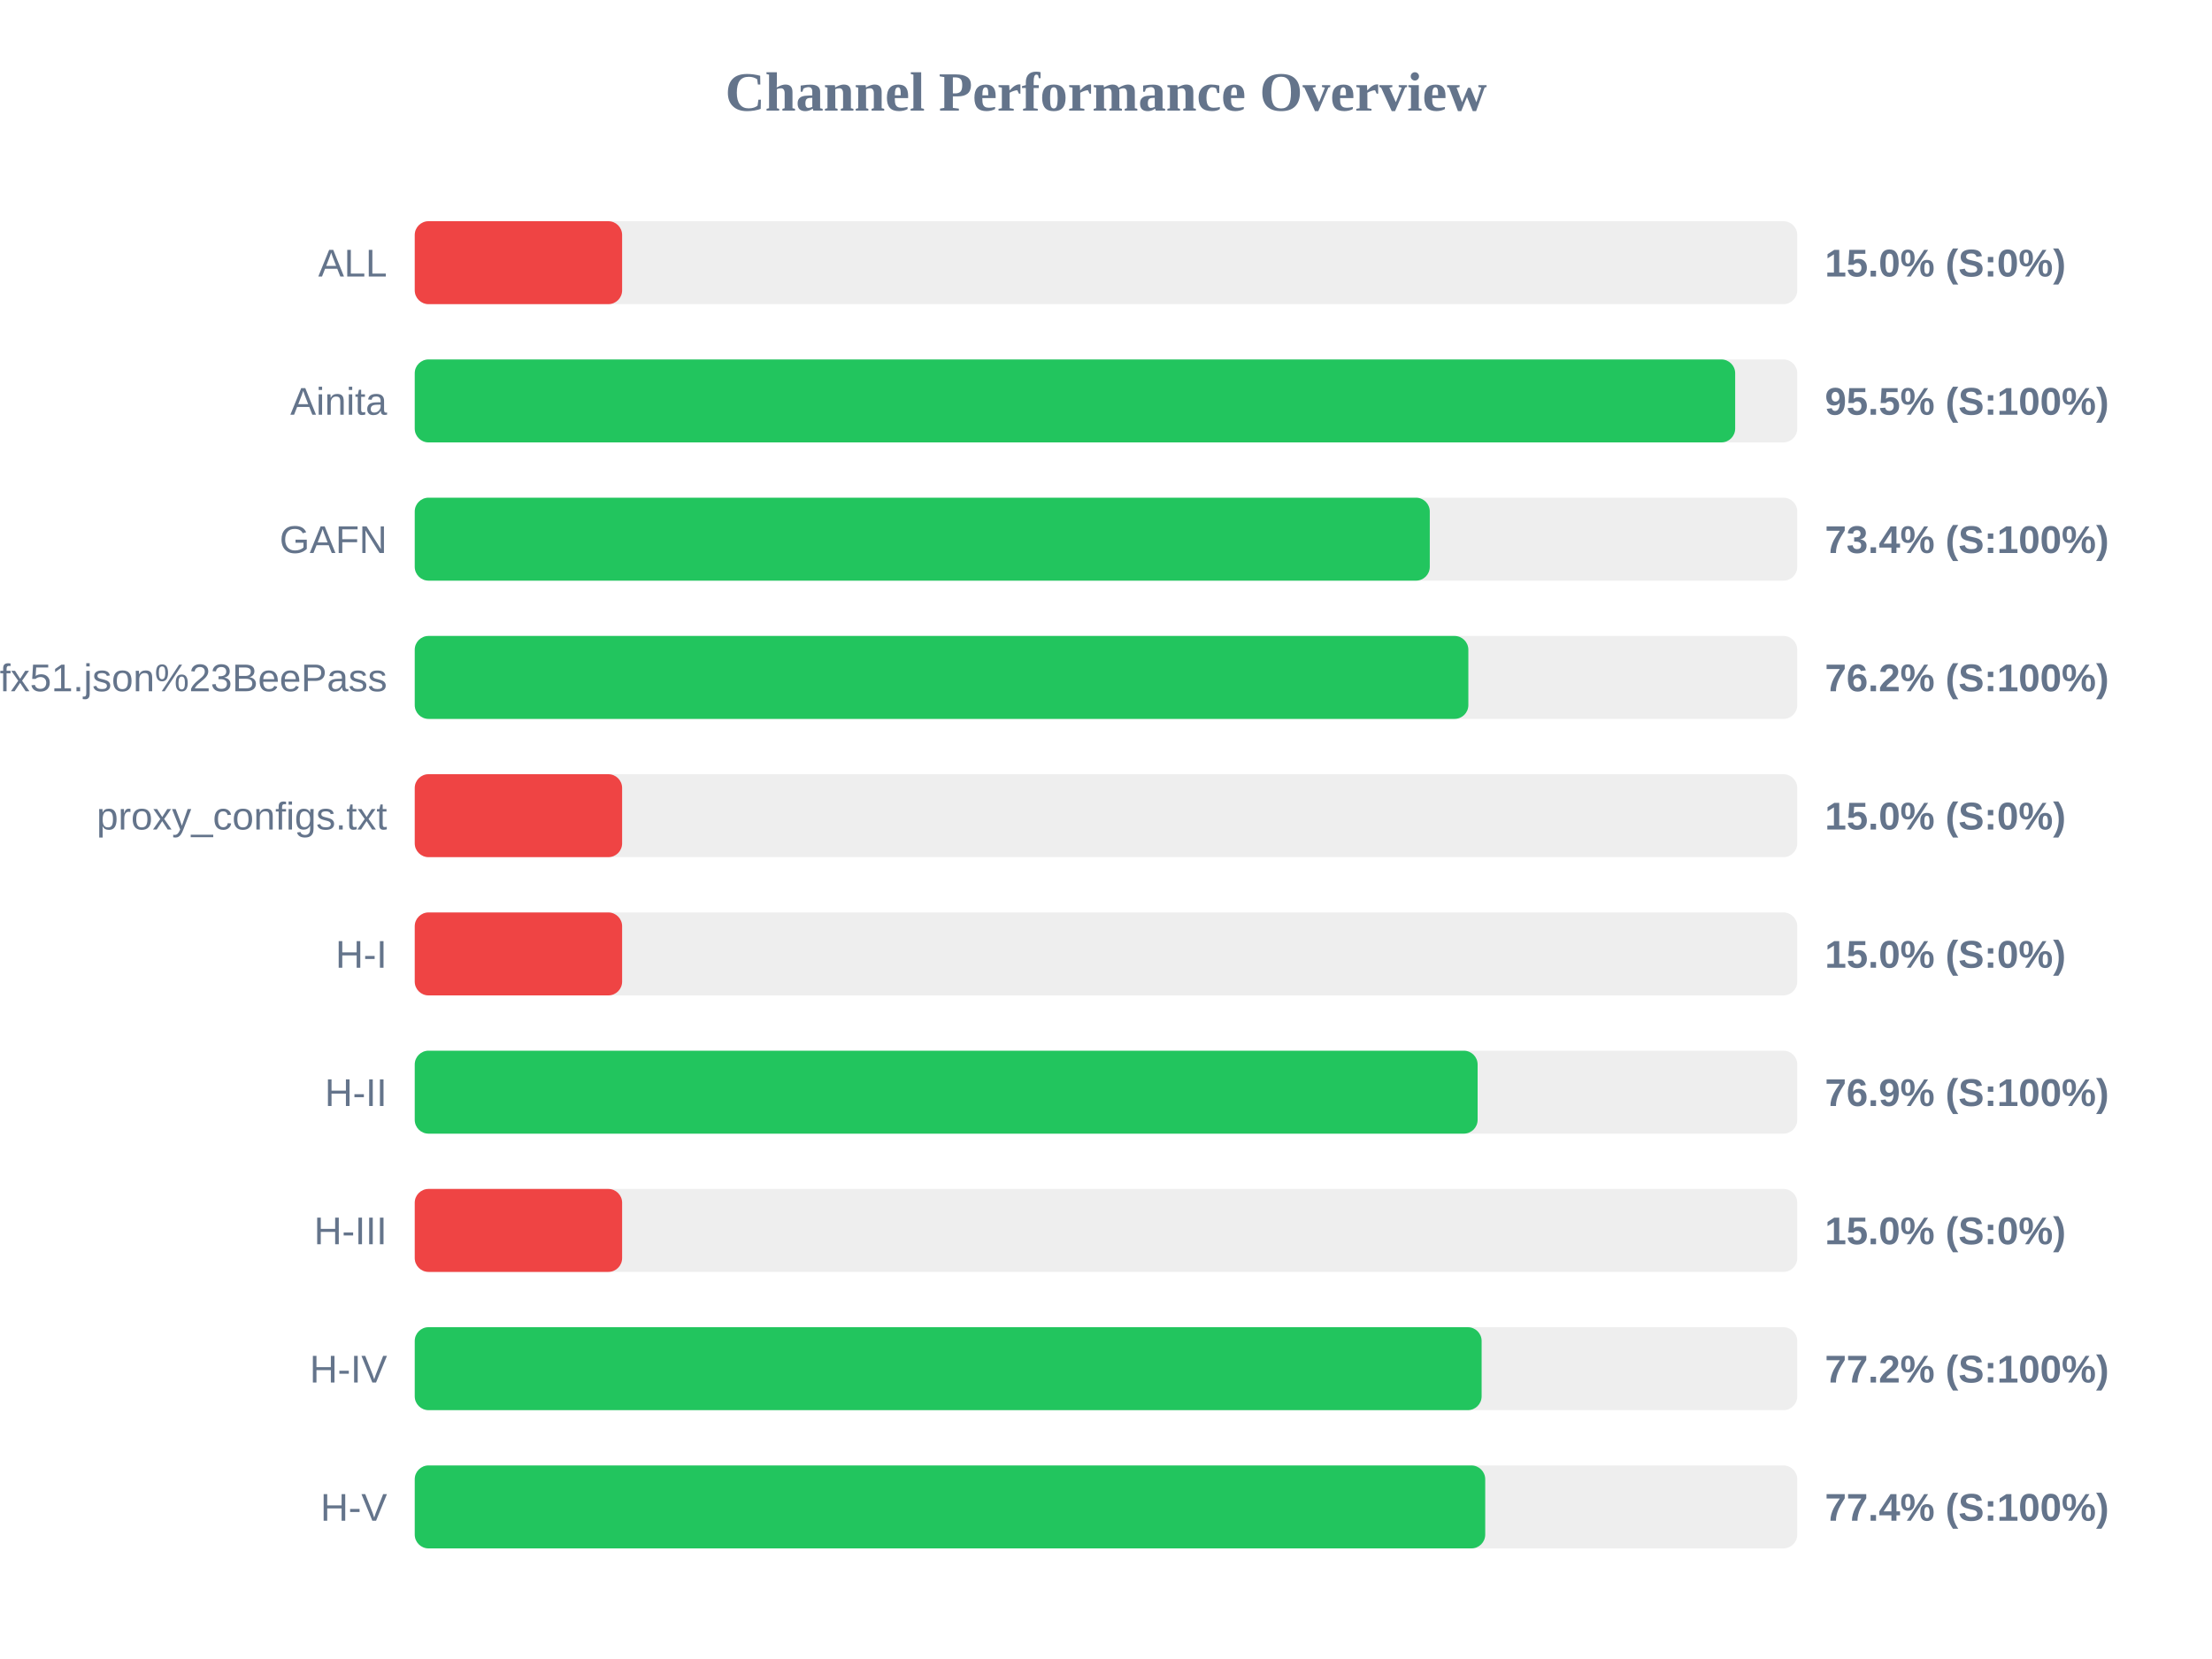
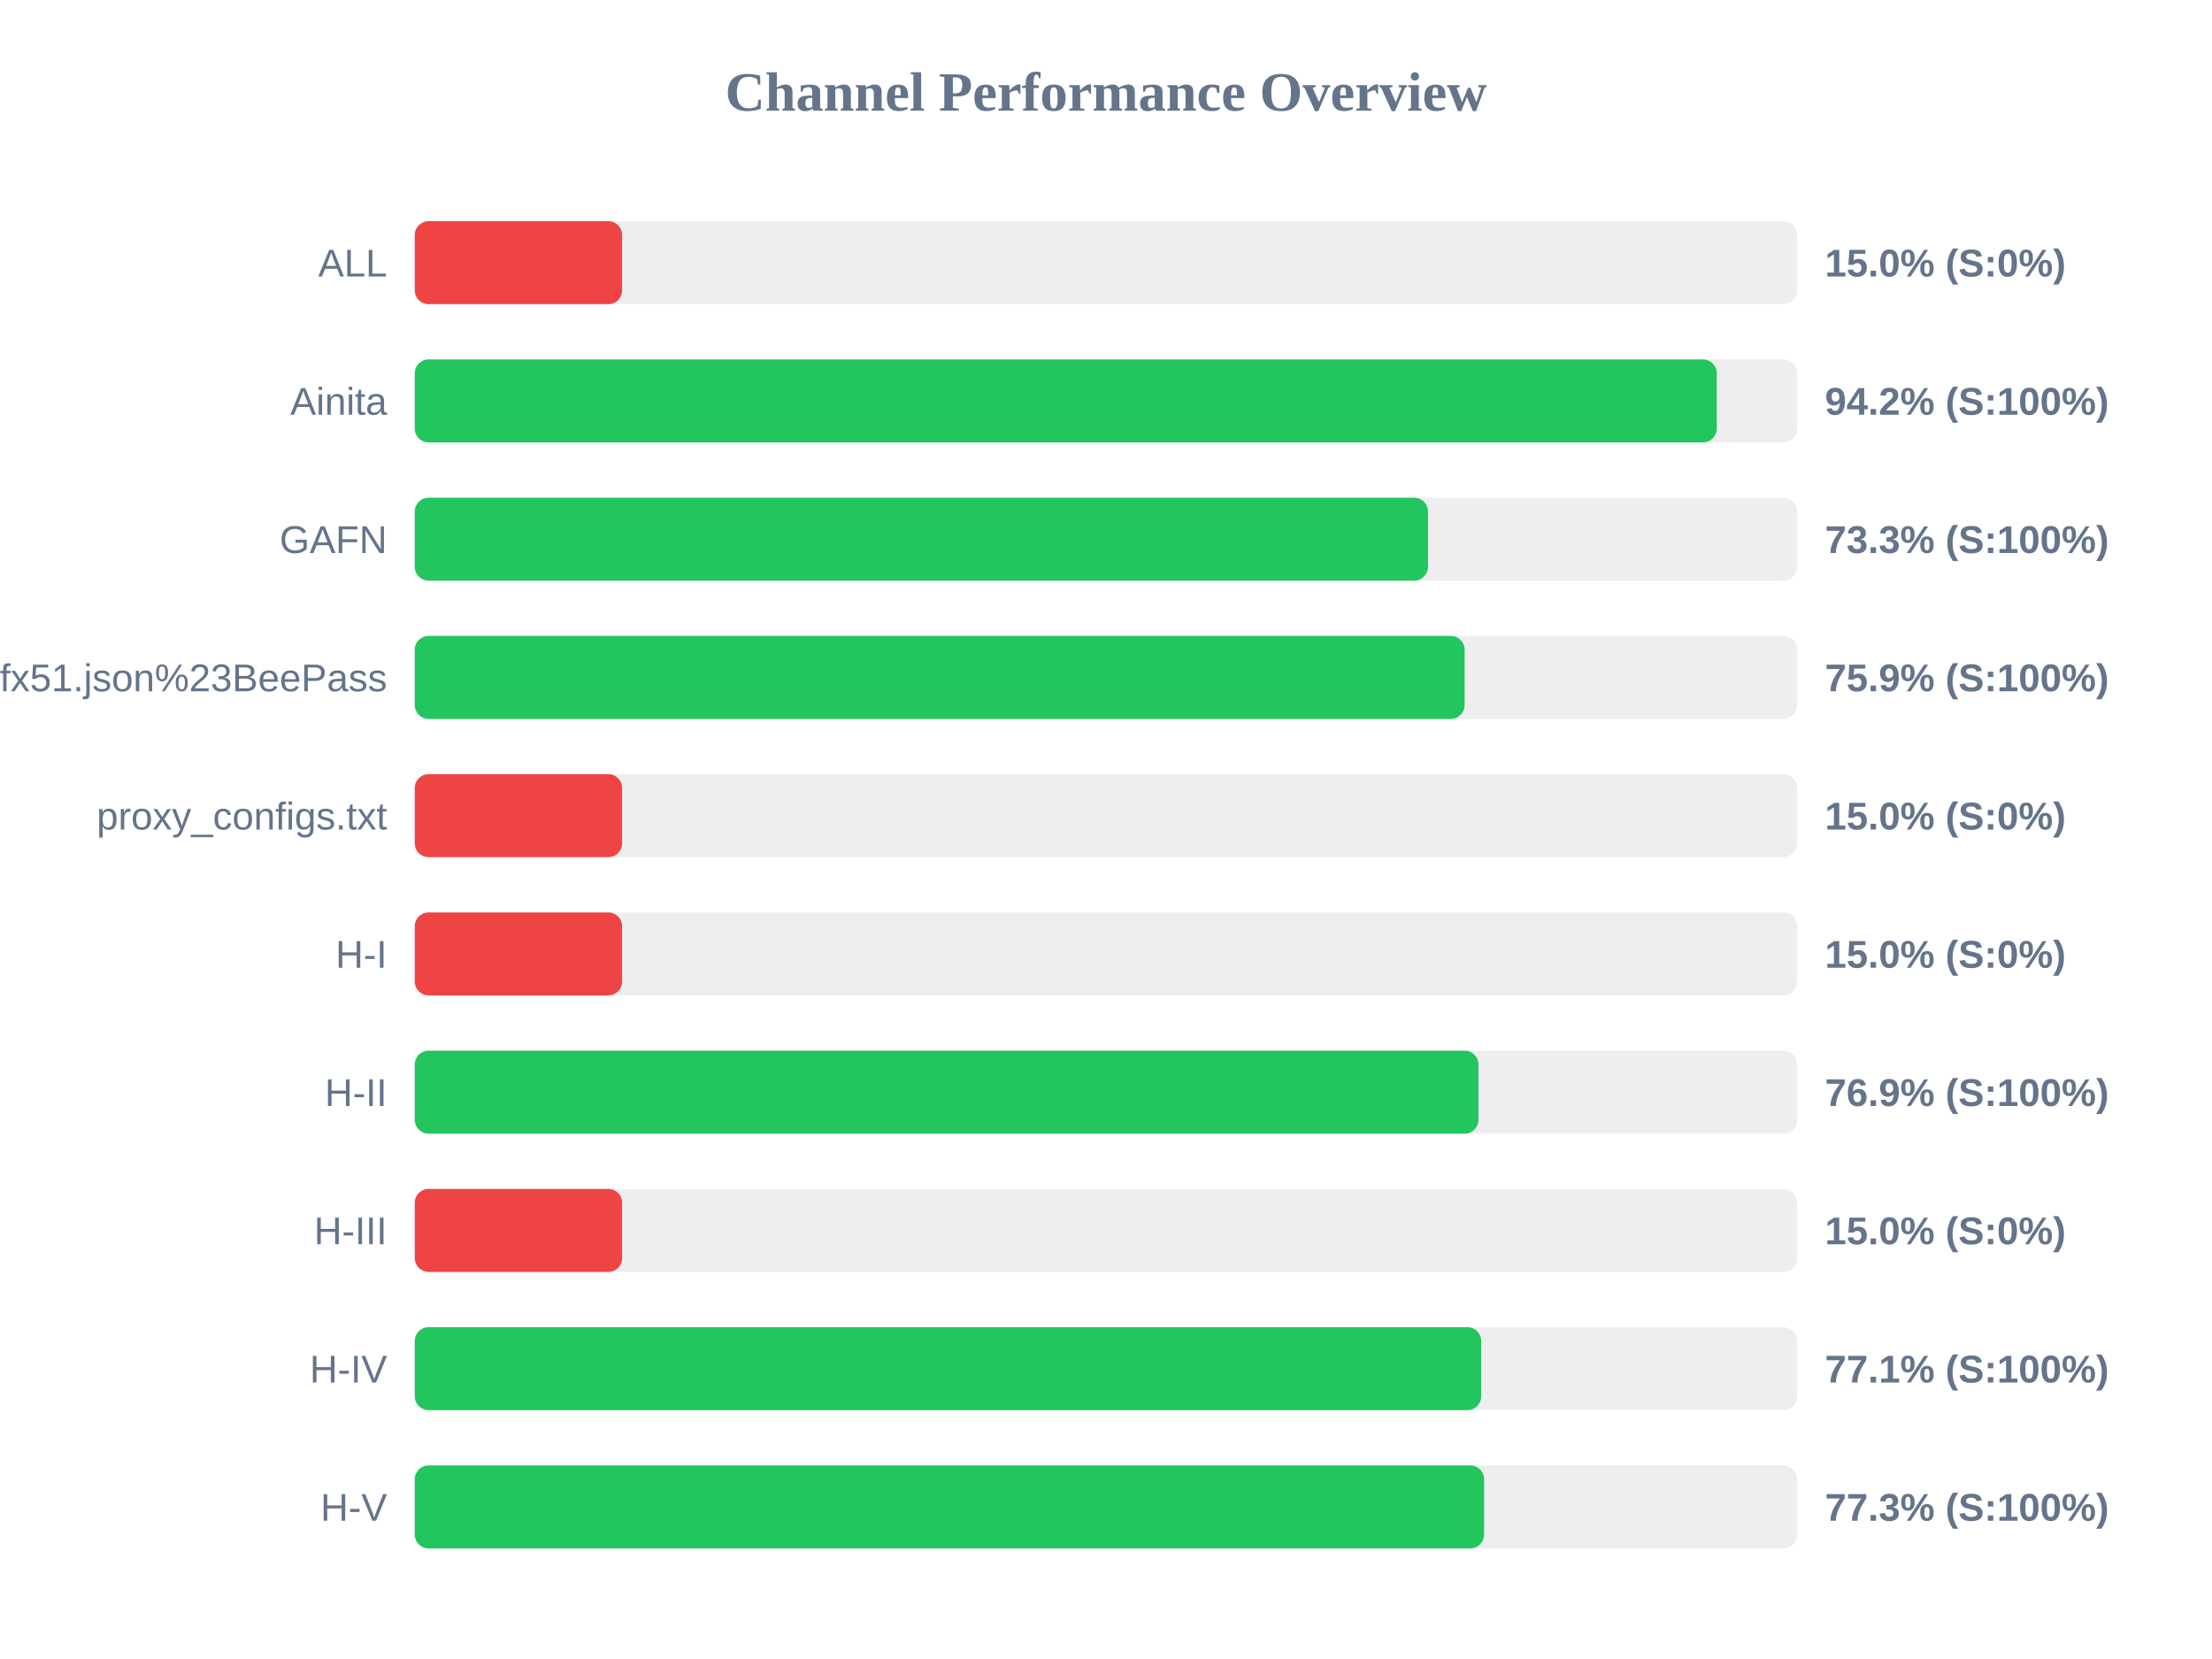
<svg xmlns="http://www.w3.org/2000/svg" width="800" height="600" version="1.1">
  <style>
        .row { font: 14px Arial; fill: #64748b; }
        .score { font: bold 14px Arial; fill: #64748b; }
    </style>
  <text x="400" y="40" text-anchor="middle" font-size="20px" font-weight="bold" fill="#64748b">Channel Performance Overview</text>
  <rect x="150" y="80" width="500" height="30" fill="#eee" rx="5" />
  <rect x="150" y="80" width="75.0" height="30" fill="#ef4444" rx="5" />
  <text x="140" y="100" text-anchor="end" class="row">ALL</text>
  <text x="660" y="100" text-anchor="start" class="score">15.0% (S:0%)</text>
  <rect x="150" y="130" width="500" height="30" fill="#eee" rx="5" />
-   <rect x="150" y="130" width="477.55" height="30" fill="#22c55e" rx="5" />
+   <rect x="150" y="130" width="470.9" height="30" fill="#22c55e" rx="5" />
  <text x="140" y="150" text-anchor="end" class="row">Ainita</text>
-   <text x="660" y="150" text-anchor="start" class="score">95.5% (S:100%)</text>
+   <text x="660" y="150" text-anchor="start" class="score">94.2% (S:100%)</text>
  <rect x="150" y="180" width="500" height="30" fill="#eee" rx="5" />
-   <rect x="150" y="180" width="367.1" height="30" fill="#22c55e" rx="5" />
+   <rect x="150" y="180" width="366.45" height="30" fill="#22c55e" rx="5" />
  <text x="140" y="200" text-anchor="end" class="row">GAFN</text>
-   <text x="660" y="200" text-anchor="start" class="score">73.4% (S:100%)</text>
+   <text x="660" y="200" text-anchor="start" class="score">73.3% (S:100%)</text>
  <rect x="150" y="230" width="500" height="30" fill="#eee" rx="5" />
-   <rect x="150" y="230" width="381.05" height="30" fill="#22c55e" rx="5" />
+   <rect x="150" y="230" width="379.7" height="30" fill="#22c55e" rx="5" />
  <text x="140" y="250" text-anchor="end" class="row">sub?s=ssconf%3A%2F%2Fs3.amazonaws.com%2Fbeedynconprd%2Fzf38bv6oxi1nv3wfkpmxyfl8yj5fargza3foantoalu16vznl0ckxx7bgf1ufx51.json%23BeePass</text>
-   <text x="660" y="250" text-anchor="start" class="score">76.2% (S:100%)</text>
+   <text x="660" y="250" text-anchor="start" class="score">75.9% (S:100%)</text>
  <rect x="150" y="280" width="500" height="30" fill="#eee" rx="5" />
  <rect x="150" y="280" width="75.0" height="30" fill="#ef4444" rx="5" />
  <text x="140" y="300" text-anchor="end" class="row">proxy_configs.txt</text>
  <text x="660" y="300" text-anchor="start" class="score">15.0% (S:0%)</text>
  <rect x="150" y="330" width="500" height="30" fill="#eee" rx="5" />
  <rect x="150" y="330" width="75.0" height="30" fill="#ef4444" rx="5" />
  <text x="140" y="350" text-anchor="end" class="row">H-I</text>
  <text x="660" y="350" text-anchor="start" class="score">15.0% (S:0%)</text>
  <rect x="150" y="380" width="500" height="30" fill="#eee" rx="5" />
-   <rect x="150" y="380" width="384.4" height="30" fill="#22c55e" rx="5" />
+   <rect x="150" y="380" width="384.7" height="30" fill="#22c55e" rx="5" />
  <text x="140" y="400" text-anchor="end" class="row">H-II</text>
  <text x="660" y="400" text-anchor="start" class="score">76.9% (S:100%)</text>
  <rect x="150" y="430" width="500" height="30" fill="#eee" rx="5" />
  <rect x="150" y="430" width="75.0" height="30" fill="#ef4444" rx="5" />
  <text x="140" y="450" text-anchor="end" class="row">H-III</text>
  <text x="660" y="450" text-anchor="start" class="score">15.0% (S:0%)</text>
  <rect x="150" y="480" width="500" height="30" fill="#eee" rx="5" />
-   <rect x="150" y="480" width="385.85" height="30" fill="#22c55e" rx="5" />
+   <rect x="150" y="480" width="385.7" height="30" fill="#22c55e" rx="5" />
  <text x="140" y="500" text-anchor="end" class="row">H-IV</text>
-   <text x="660" y="500" text-anchor="start" class="score">77.2% (S:100%)</text>
+   <text x="660" y="500" text-anchor="start" class="score">77.1% (S:100%)</text>
  <rect x="150" y="530" width="500" height="30" fill="#eee" rx="5" />
-   <rect x="150" y="530" width="387.15" height="30" fill="#22c55e" rx="5" />
+   <rect x="150" y="530" width="386.75" height="30" fill="#22c55e" rx="5" />
  <text x="140" y="550" text-anchor="end" class="row">H-V</text>
-   <text x="660" y="550" text-anchor="start" class="score">77.4% (S:100%)</text>
+   <text x="660" y="550" text-anchor="start" class="score">77.3% (S:100%)</text>
</svg>
